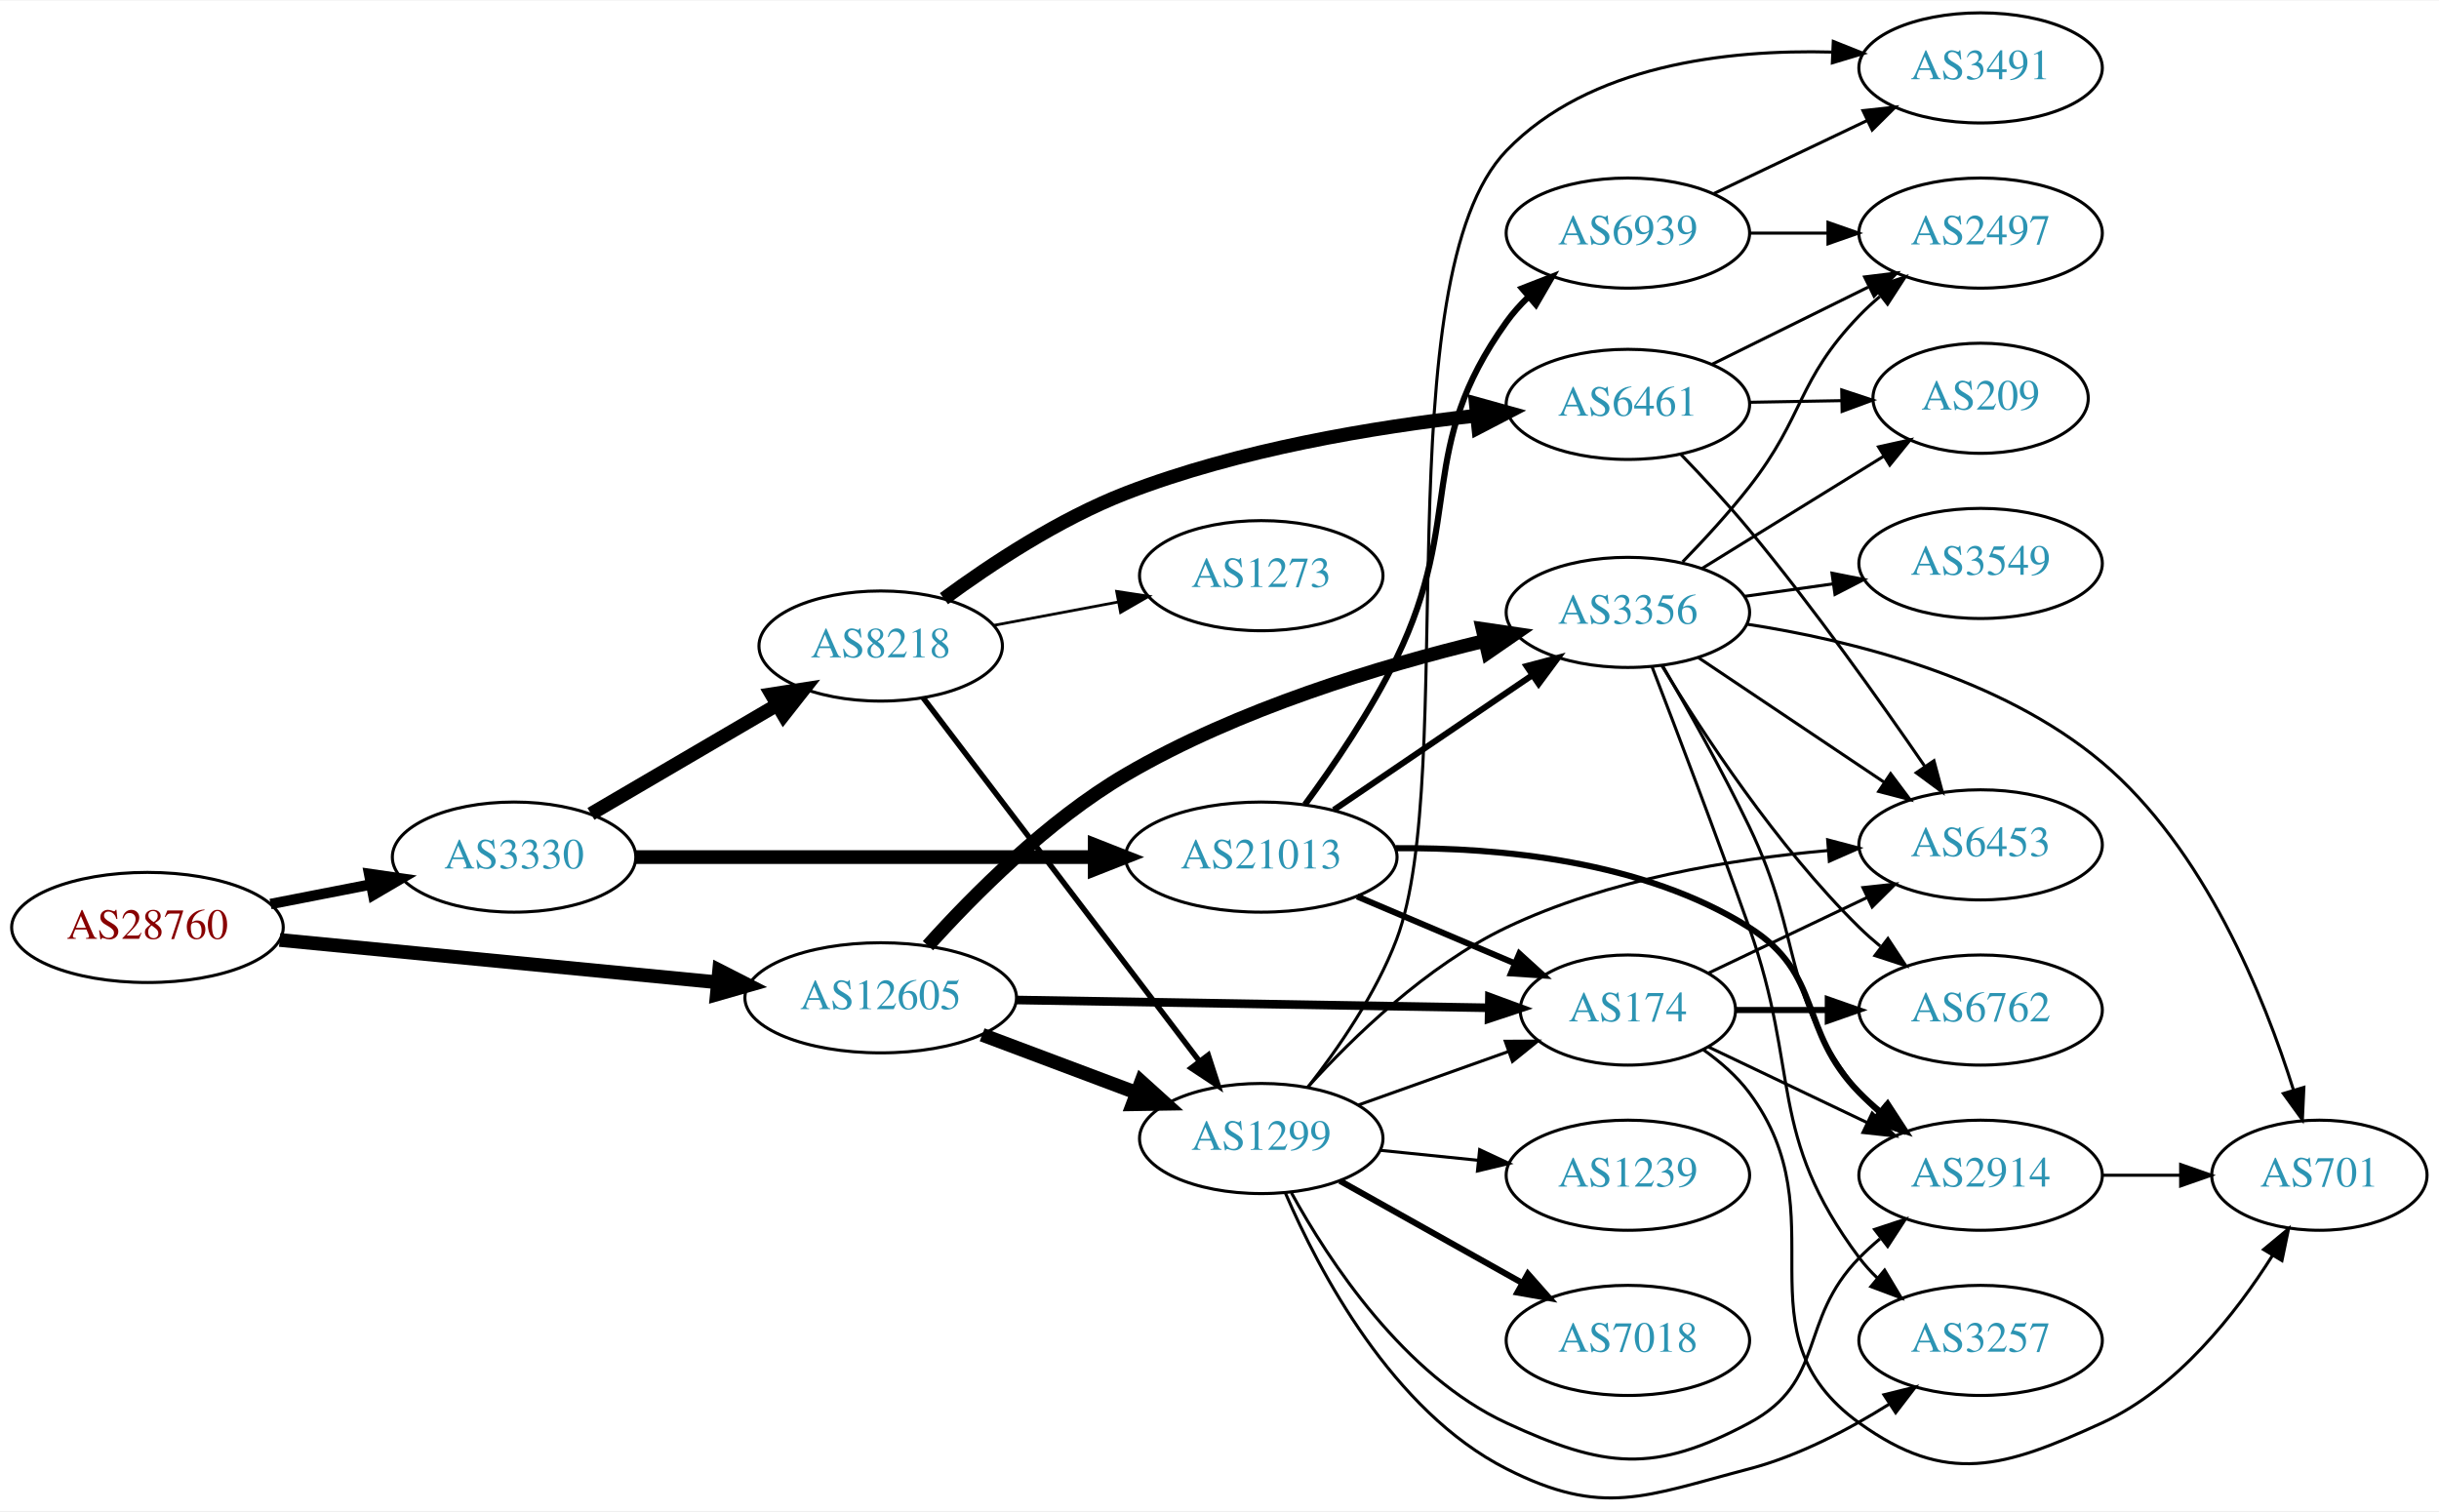
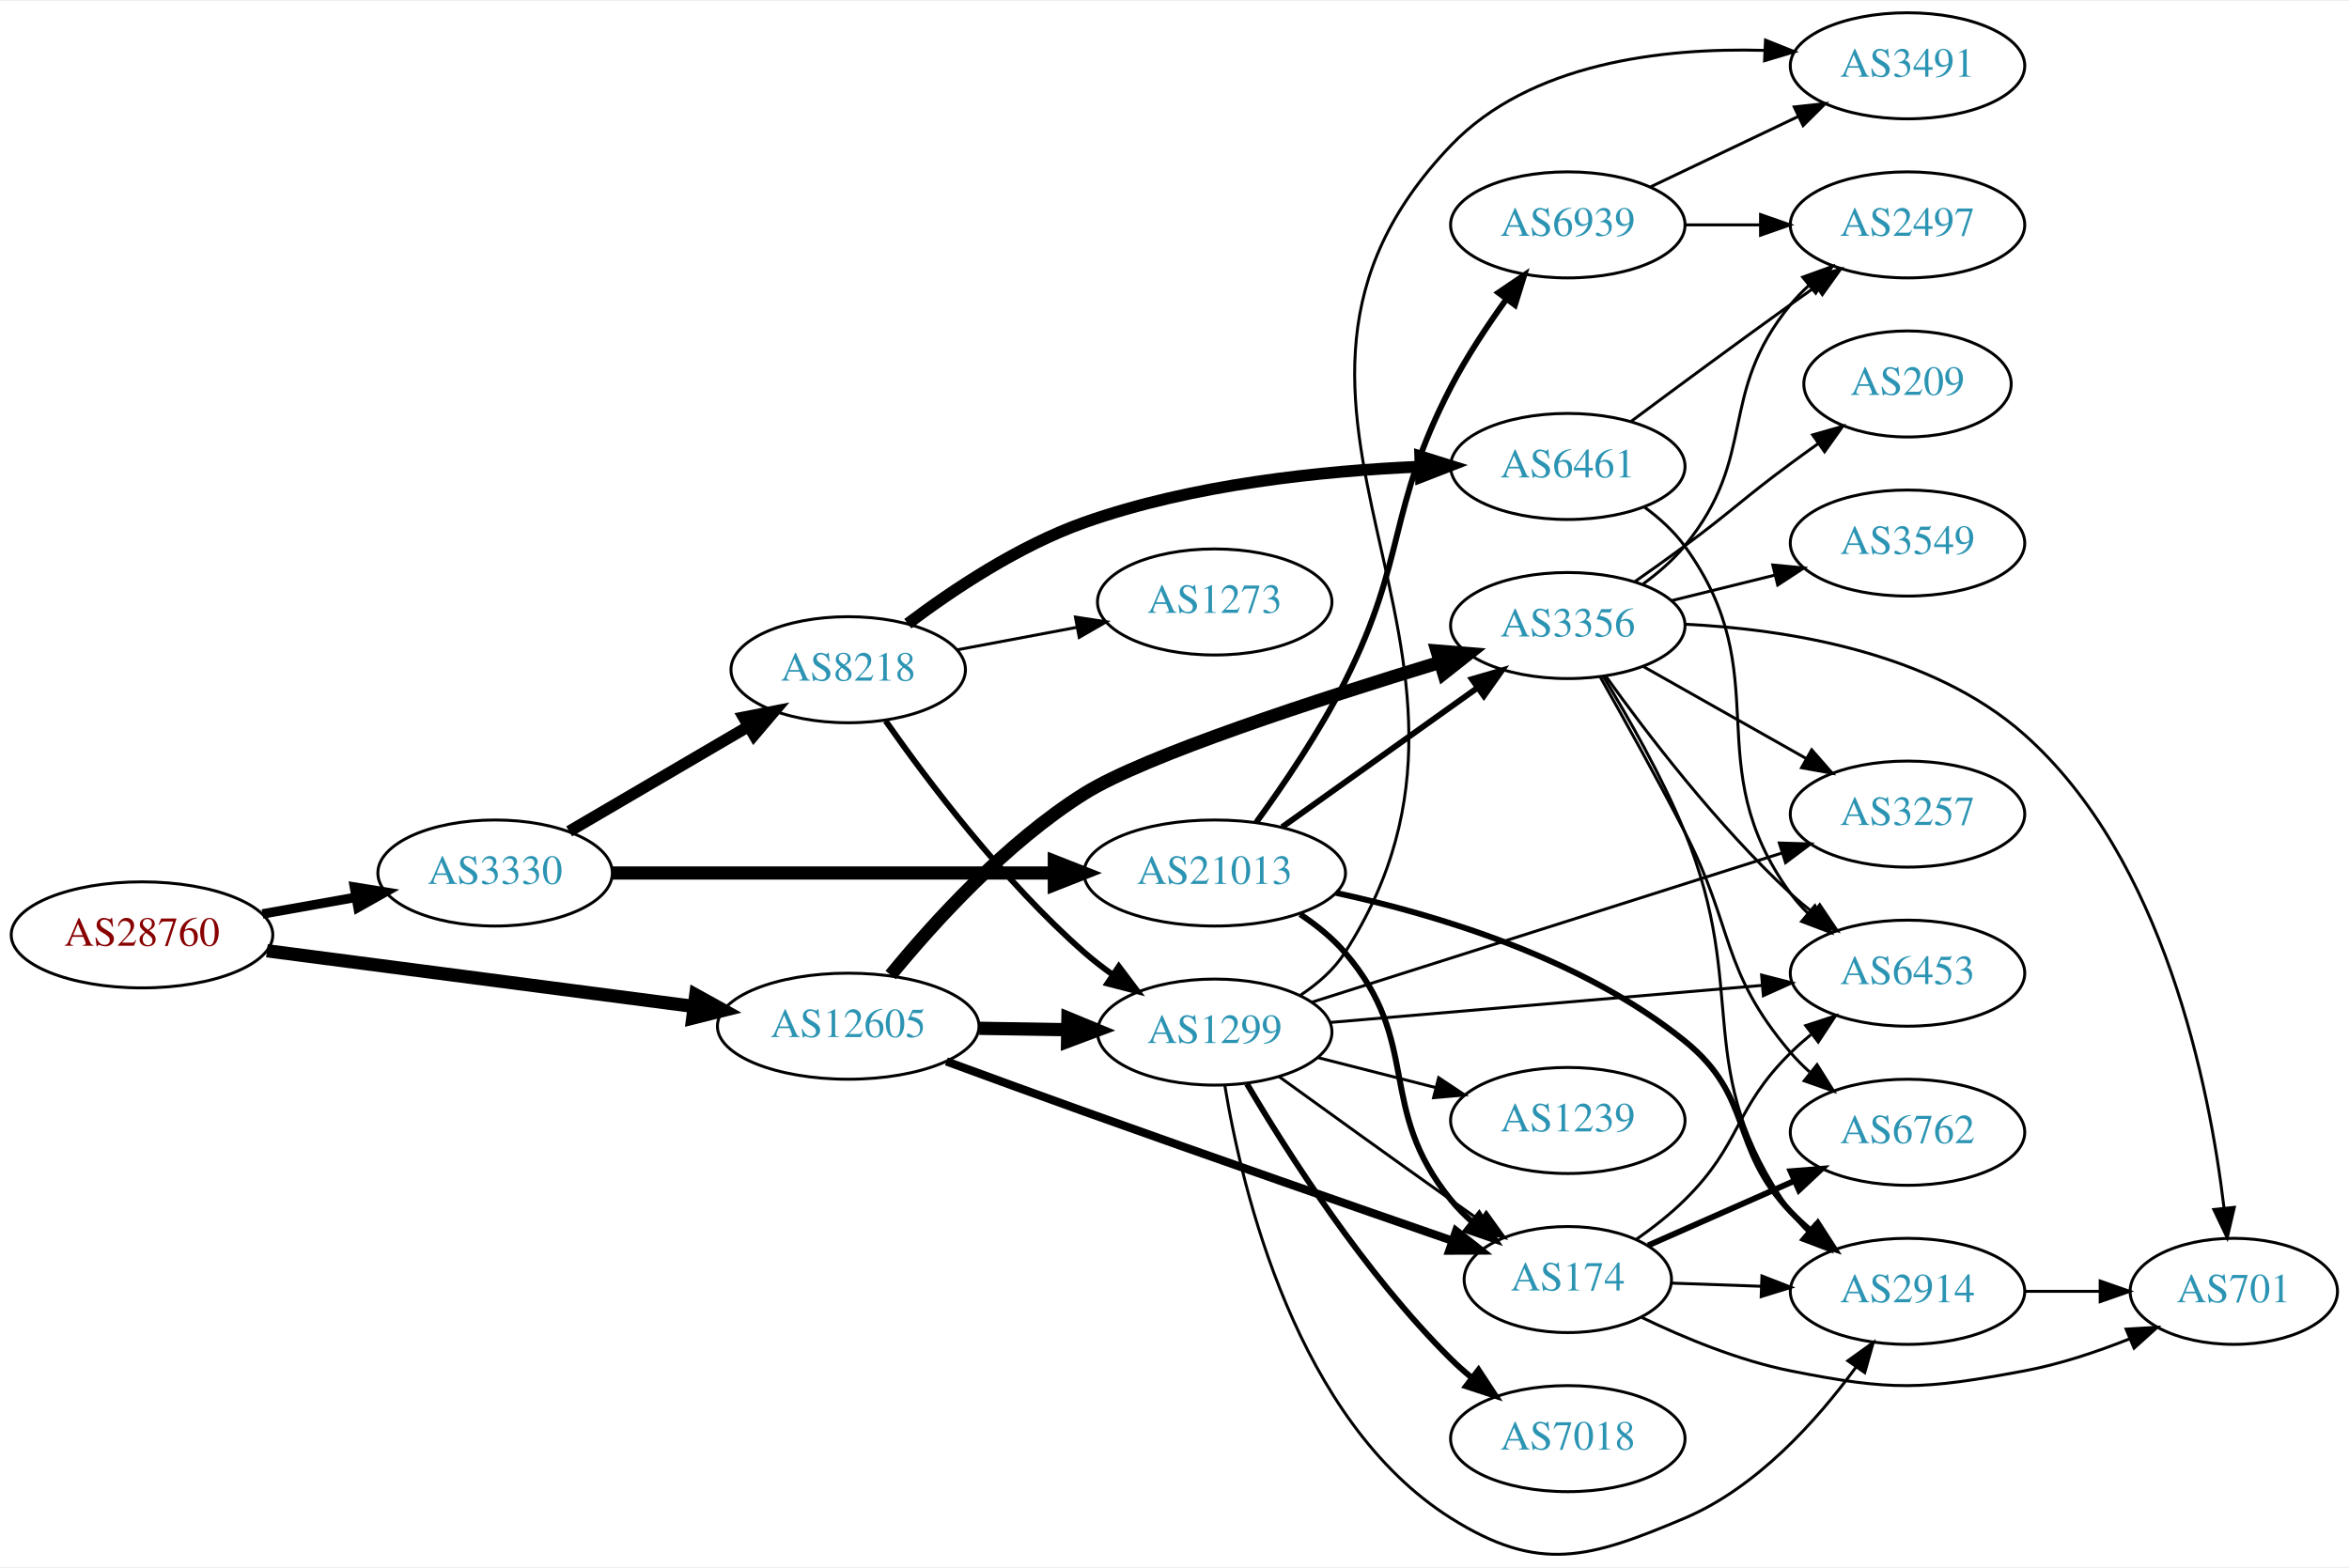
- <svg xmlns="http://www.w3.org/2000/svg" xmlns:xlink="http://www.w3.org/1999/xlink" width="797pt" height="494pt" viewBox="0.00 0.00 797.25 493.76">
-   <g id="graph0" class="graph" transform="scale(1 1) rotate(0) translate(4 489.761)">
-     <polygon fill="white" stroke="none" points="-4,4 -4,-489.761 793.249,-489.761 793.249,4 -4,4" />
+ <svg xmlns="http://www.w3.org/2000/svg" xmlns:xlink="http://www.w3.org/1999/xlink" width="797pt" height="532pt" viewBox="0.00 0.00 797.25 531.50">
+   <g id="graph0" class="graph" transform="scale(1 1) rotate(0) translate(4 527.505)">
+     <polygon fill="white" stroke="none" points="-4,4 -4,-527.505 793.249,-527.505 793.249,4 -4,4" />
    <g id="node1" class="node">
      <g id="a_node1">
        <a xlink:href="/asn/28760" xlink:title="AS28760 ~ Schaerdingerstr. 35 [AT]">
-           <ellipse fill="#ffffff" stroke="black" cx="44.196" cy="-186.761" rx="44.393" ry="18" />
-           <text text-anchor="middle" x="44.196" y="-183.061" font-family="Times,serif" font-size="14.00" fill="#880000">AS28760</text>
+           <ellipse fill="#ffffff" stroke="black" cx="44.196" cy="-210.505" rx="44.393" ry="18" />
+           <text text-anchor="middle" x="44.196" y="-206.805" font-family="Times,serif" font-size="14.00" fill="#880000">AS28760</text>
        </a>
      </g>
    </g>
    <g id="node2" class="node">
      <g id="a_node2">
        <a xlink:href="/asn/3330" xlink:title="AS3330 ~ Vienna, Austria [AT]">
-           <ellipse fill="#ffffff" stroke="black" cx="164.039" cy="-209.761" rx="39.794" ry="18" />
-           <text text-anchor="middle" x="164.039" y="-206.061" font-family="Times,serif" font-size="14.00" fill="#2c94b3">AS3330</text>
+           <ellipse fill="#ffffff" stroke="black" cx="164.039" cy="-231.505" rx="39.794" ry="18" />
+           <text text-anchor="middle" x="164.039" y="-227.805" font-family="Times,serif" font-size="14.00" fill="#2c94b3">AS3330</text>
        </a>
      </g>
    </g>
    <g id="edge1" class="edge">
-       <path fill="none" stroke="black" stroke-width="3.429" d="M84.436,-194.419C94.888,-196.459 106.274,-198.682 117.052,-200.785" />
-       <polygon fill="black" stroke="black" stroke-width="3.429" points="116.664,-204.275 127.149,-202.756 118.005,-197.405 116.664,-204.275" />
+       <path fill="none" stroke="black" stroke-width="3.214" d="M85.092,-217.614C95.314,-219.436 106.39,-221.41 116.898,-223.282" />
+       <polygon fill="black" stroke="black" stroke-width="3.214" points="116.292,-226.729 126.751,-225.038 117.52,-219.838 116.292,-226.729" />
    </g>
    <g id="node3" class="node">
      <g id="a_node3">
        <a xlink:href="/asn/12605" xlink:title="AS12605 ~ Linz, Austria [AT]">
-           <ellipse fill="#ffffff" stroke="black" cx="283.881" cy="-163.761" rx="44.393" ry="18" />
-           <text text-anchor="middle" x="283.881" y="-160.061" font-family="Times,serif" font-size="14.00" fill="#2c94b3">AS12605</text>
+           <ellipse fill="#ffffff" stroke="black" cx="283.881" cy="-179.505" rx="44.393" ry="18" />
+           <text text-anchor="middle" x="283.881" y="-175.805" font-family="Times,serif" font-size="14.00" fill="#2c94b3">AS12605</text>
        </a>
      </g>
    </g>
    <g id="edge2" class="edge">
-       <path fill="none" stroke="black" stroke-width="4.5" d="M87.415,-182.675C127.43,-178.803 187.646,-172.976 230.661,-168.814" />
-       <polygon fill="black" stroke="black" stroke-width="4.5" points="231.081,-172.729 240.655,-167.847 230.323,-164.891 231.081,-172.729" />
+       <path fill="none" stroke="black" stroke-width="4.5" d="M86.598,-205.105C126.862,-199.853 188.133,-191.862 231.493,-186.207" />
+       <polygon fill="black" stroke="black" stroke-width="4.5" points="232.149,-190.092 241.556,-184.894 231.131,-182.283 232.149,-190.092" />
    </g>
    <g id="node4" class="node">
      <g id="a_node4">
        <a xlink:href="/asn/8218" xlink:title="AS8218 ~ legacy Neotelecoms [FR]">
-           <ellipse fill="#ffffff" stroke="black" cx="283.881" cy="-278.761" rx="39.794" ry="18" />
-           <text text-anchor="middle" x="283.881" y="-275.061" font-family="Times,serif" font-size="14.00" fill="#2c94b3">AS8218</text>
+           <ellipse fill="#ffffff" stroke="black" cx="283.881" cy="-300.505" rx="39.794" ry="18" />
+           <text text-anchor="middle" x="283.881" y="-296.805" font-family="Times,serif" font-size="14.00" fill="#2c94b3">AS8218</text>
        </a>
      </g>
    </g>
    <g id="edge3" class="edge">
-       <path fill="none" stroke="black" stroke-width="4.5" d="M189.17,-223.89C206.726,-234.17 230.7,-248.207 250.005,-259.511" />
-       <polygon fill="black" stroke="black" stroke-width="4.5" points="248.163,-262.995 258.782,-264.65 252.142,-256.199 248.163,-262.995" />
+       <path fill="none" stroke="black" stroke-width="3.938" d="M189.17,-245.634C206.726,-255.914 230.7,-269.951 250.005,-281.255" />
+       <polygon fill="black" stroke="black" stroke-width="3.938" points="248.384,-284.361 258.782,-286.394 251.921,-278.321 248.384,-284.361" />
    </g>
    <g id="node5" class="node">
      <g id="a_node5">
        <a xlink:href="/asn/21013" xlink:title="AS21013 ~ Wels, AT [AT]">
-           <ellipse fill="#ffffff" stroke="black" cx="408.273" cy="-209.761" rx="44.393" ry="18" />
-           <text text-anchor="middle" x="408.273" y="-206.061" font-family="Times,serif" font-size="14.00" fill="#2c94b3">AS21013</text>
+           <ellipse fill="#ffffff" stroke="black" cx="408.273" cy="-231.505" rx="44.393" ry="18" />
+           <text text-anchor="middle" x="408.273" y="-227.805" font-family="Times,serif" font-size="14.00" fill="#2c94b3">AS21013</text>
        </a>
      </g>
    </g>
    <g id="edge4" class="edge">
-       <path fill="none" stroke="black" stroke-width="4.5" d="M203.689,-209.761C244.211,-209.761 308.187,-209.761 353.597,-209.761" />
-       <polygon fill="black" stroke="black" stroke-width="4.5" points="353.85,-213.698 363.85,-209.761 353.85,-205.823 353.85,-213.698" />
+       <path fill="none" stroke="black" stroke-width="4.5" d="M203.689,-231.505C244.211,-231.505 308.187,-231.505 353.597,-231.505" />
+       <polygon fill="black" stroke="black" stroke-width="4.5" points="353.85,-235.442 363.85,-231.505 353.85,-227.567 353.85,-235.442" />
    </g>
    <g id="node7" class="node">
      <g id="a_node7">
        <a xlink:href="/asn/1299" xlink:title="AS1299 ~ Telia Carrier [EU]">
-           <ellipse fill="#ffffff" stroke="black" cx="408.273" cy="-117.761" rx="39.794" ry="18" />
-           <text text-anchor="middle" x="408.273" y="-114.061" font-family="Times,serif" font-size="14.00" fill="#2c94b3">AS1299</text>
-         </a>
-       </g>
-     </g>
-     <g id="edge9" class="edge">
-       <path fill="none" stroke="black" stroke-width="4.5" d="M317.038,-151.675C332.405,-145.899 350.952,-138.928 367.225,-132.813" />
-       <polygon fill="black" stroke="black" stroke-width="4.5" points="369.039,-136.337 377.014,-129.133 366.268,-128.966 369.039,-136.337" />
+           <ellipse fill="#ffffff" stroke="black" cx="408.273" cy="-177.505" rx="39.794" ry="18" />
+           <text text-anchor="middle" x="408.273" y="-173.805" font-family="Times,serif" font-size="14.00" fill="#2c94b3">AS1299</text>
+         </a>
+       </g>
+     </g>
+     <g id="edge8" class="edge">
+       <path fill="none" stroke="black" stroke-width="4.5" d="M328.377,-178.794C338.066,-178.636 348.403,-178.467 358.295,-178.305" />
+       <polygon fill="black" stroke="black" stroke-width="4.5" points="358.464,-182.24 368.398,-178.14 358.335,-174.366 358.464,-182.24" />
    </g>
    <g id="node9" class="node">
      <g id="a_node9">
-         <a xlink:href="/asn/174" xlink:title="AS174 ~ Cogent Communications [US]">
-           <ellipse fill="#ffffff" stroke="black" cx="528.116" cy="-159.761" rx="35.194" ry="18" />
-           <text text-anchor="middle" x="528.116" y="-156.061" font-family="Times,serif" font-size="14.00" fill="#2c94b3">AS174</text>
-         </a>
-       </g>
-     </g>
-     <g id="edge8" class="edge">
-       <path fill="none" stroke="black" stroke-width="2.812" d="M328.188,-163.046C371.779,-162.326 438.688,-161.221 482.677,-160.494" />
-       <polygon fill="black" stroke="black" stroke-width="2.812" points="482.85,-163.992 492.791,-160.327 482.735,-156.993 482.85,-163.992" />
+         <a xlink:href="/asn/3356" xlink:title="AS3356 ~ Level 3 Parent, LLC [US]">
+           <ellipse fill="#ffffff" stroke="black" cx="528.116" cy="-315.505" rx="39.794" ry="18" />
+           <text text-anchor="middle" x="528.116" y="-311.805" font-family="Times,serif" font-size="14.00" fill="#2c94b3">AS3356</text>
+         </a>
+       </g>
+     </g>
+     <g id="edge9" class="edge">
+       <path fill="none" stroke="black" stroke-width="4.5" d="M298.293,-196.874C312.791,-214.592 337.426,-241.786 364.077,-258.505 384.493,-271.311 443.552,-290.509 484.676,-303.022" />
+       <polygon fill="black" stroke="black" stroke-width="4.5" points="483.74,-306.852 494.451,-305.973 486.016,-299.313 483.74,-306.852" />
    </g>
    <g id="node10" class="node">
      <g id="a_node10">
-         <a xlink:href="/asn/3356" xlink:title="AS3356 ~ Level 3 Parent, LLC [US]">
-           <ellipse fill="#ffffff" stroke="black" cx="528.116" cy="-289.761" rx="39.794" ry="18" />
-           <text text-anchor="middle" x="528.116" y="-286.061" font-family="Times,serif" font-size="14.00" fill="#2c94b3">AS3356</text>
+         <a xlink:href="/asn/174" xlink:title="AS174 ~ Cogent Communications [US]">
+           <ellipse fill="#ffffff" stroke="black" cx="528.116" cy="-93.505" rx="35.194" ry="18" />
+           <text text-anchor="middle" x="528.116" y="-89.805" font-family="Times,serif" font-size="14.00" fill="#2c94b3">AS174</text>
        </a>
      </g>
    </g>
    <g id="edge10" class="edge">
-       <path fill="none" stroke="black" stroke-width="4.5" d="M299.323,-180.792C314.081,-197.22 338.417,-221.743 364.077,-236.761 400.742,-258.219 447.205,-272.225 481.142,-280.418" />
-       <polygon fill="black" stroke="black" stroke-width="4.5" points="480.615,-284.338 491.248,-282.776 482.404,-276.669 480.615,-284.338" />
+       <path fill="none" stroke="black" stroke-width="2.812" d="M317.209,-167.545C331.548,-162.272 348.637,-156.03 364.077,-150.505 406.677,-135.26 455.7,-118.183 488.775,-106.731" />
+       <polygon fill="black" stroke="black" stroke-width="2.812" points="490.197,-109.943 498.503,-103.366 487.908,-103.327 490.197,-109.943" />
    </g>
    <g id="node6" class="node">
      <g id="a_node6">
        <a xlink:href="/asn/6461" xlink:title="AS6461 ~ Zayo Bandwidth [US]">
-           <ellipse fill="#ffffff" stroke="black" cx="528.116" cy="-357.761" rx="39.794" ry="18" />
-           <text text-anchor="middle" x="528.116" y="-354.061" font-family="Times,serif" font-size="14.00" fill="#2c94b3">AS6461</text>
+           <ellipse fill="#ffffff" stroke="black" cx="528.116" cy="-369.505" rx="39.794" ry="18" />
+           <text text-anchor="middle" x="528.116" y="-365.805" font-family="Times,serif" font-size="14.00" fill="#2c94b3">AS6461</text>
        </a>
      </g>
    </g>
    <g id="edge5" class="edge">
-       <path fill="none" stroke="black" stroke-width="4.5" d="M304.556,-294.241C319.915,-305.539 342.244,-320.302 364.077,-328.761 400.967,-343.052 445.307,-350.358 478.428,-354.06" />
-       <polygon fill="black" stroke="black" stroke-width="4.5" points="478.408,-358.017 488.763,-355.139 479.226,-350.184 478.408,-358.017" />
+       <path fill="none" stroke="black" stroke-width="4" d="M304.098,-316.124C319.391,-327.653 341.846,-342.651 364.077,-350.505 400.809,-363.481 444.803,-368.016 477.829,-369.426" />
+       <polygon fill="black" stroke="black" stroke-width="4" points="478.029,-372.935 488.143,-369.78 478.269,-365.939 478.029,-372.935" />
    </g>
    <g id="edge6" class="edge">
-       <path fill="none" stroke="black" stroke-width="1.8" d="M297.748,-261.835C319.27,-233.524 362.687,-176.411 387.912,-143.229" />
-       <polygon fill="black" stroke="black" stroke-width="1.8" points="390.945,-145.023 394.211,-134.944 385.372,-140.787 390.945,-145.023" />
+       <path fill="none" stroke="black" stroke-width="2" d="M296.591,-283.119C310.902,-262.704 336.622,-228.577 364.077,-204.505 367.059,-201.89 370.322,-199.363 373.676,-196.973" />
+       <polygon fill="black" stroke="black" stroke-width="2" points="375.726,-199.813 382.091,-191.343 371.833,-193.995 375.726,-199.813" />
    </g>
    <g id="node8" class="node">
      <g id="a_node8">
        <a xlink:href="/asn/1273" xlink:title="AS1273 ~ Vodafone Group PLC [EU]">
-           <ellipse fill="#ffffff" stroke="black" cx="408.273" cy="-301.761" rx="39.794" ry="18" />
-           <text text-anchor="middle" x="408.273" y="-298.061" font-family="Times,serif" font-size="14.00" fill="#2c94b3">AS1273</text>
+           <ellipse fill="#ffffff" stroke="black" cx="408.273" cy="-323.505" rx="39.794" ry="18" />
+           <text text-anchor="middle" x="408.273" y="-319.805" font-family="Times,serif" font-size="14.00" fill="#2c94b3">AS1273</text>
        </a>
      </g>
    </g>
    <g id="edge7" class="edge">
-       <path fill="none" stroke="black" stroke-width="0.9" d="M320.941,-285.537C333.64,-287.923 348.087,-290.638 361.481,-293.155" />
-       <polygon fill="black" stroke="black" stroke-width="0.9" points="360.997,-296.626 371.471,-295.033 362.29,-289.746 360.997,-296.626" />
+       <path fill="none" stroke="black" d="M320.941,-307.281C333.64,-309.667 348.087,-312.382 361.481,-314.899" />
+       <polygon fill="black" stroke="black" points="360.997,-318.37 371.471,-316.777 362.29,-311.49 360.997,-318.37" />
+     </g>
+     <g id="edge33" class="edge">
+       <path fill="none" stroke="black" stroke-width="2" d="M431.162,-247.108C449.8,-260.392 476.749,-279.603 497.346,-294.284" />
+       <polygon fill="black" stroke="black" stroke-width="2" points="495.567,-297.314 505.741,-300.269 499.63,-291.614 495.567,-297.314" />
+     </g>
+     <g id="edge30" class="edge">
+       <path fill="none" stroke="black" stroke-width="2" d="M437.271,-217.503C442.805,-213.826 448.211,-209.474 452.469,-204.505 478.9,-173.663 462.837,-152.013 488.469,-120.505 490.587,-117.902 493.018,-115.44 495.607,-113.141" />
+       <polygon fill="black" stroke="black" stroke-width="2" points="498.016,-115.698 503.695,-106.753 493.678,-110.204 498.016,-115.698" />
+     </g>
+     <g id="node11" class="node">
+       <g id="a_node11">
+         <a xlink:href="/asn/2914" xlink:title="AS2914 ~ NTT America, Inc. [US]">
+           <ellipse fill="#ffffff" stroke="black" cx="643.409" cy="-89.505" rx="39.794" ry="18" />
+           <text text-anchor="middle" x="643.409" y="-85.805" font-family="Times,serif" font-size="14.00" fill="#2c94b3">AS2914</text>
+         </a>
+       </g>
    </g>
    <g id="edge31" class="edge">
-       <path fill="none" stroke="black" stroke-width="2" d="M439.621,-196.884C455.355,-190.209 474.675,-182.011 491.155,-175.019" />
-       <polygon fill="black" stroke="black" stroke-width="2" points="492.643,-178.189 500.481,-171.062 489.909,-171.746 492.643,-178.189" />
-     </g>
-     <g id="edge32" class="edge">
-       <path fill="none" stroke="black" stroke-width="2" d="M431.995,-225.185C450.405,-237.684 476.514,-255.408 496.722,-269.127" />
-       <polygon fill="black" stroke="black" stroke-width="2" points="495.022,-272.203 505.261,-274.924 498.953,-266.412 495.022,-272.203" />
-     </g>
-     <g id="node14" class="node">
-       <g id="a_node14">
-         <a xlink:href="/asn/2914" xlink:title="AS2914 ~ NTT America, Inc. [US]">
-           <ellipse fill="#ffffff" stroke="black" cx="643.409" cy="-105.761" rx="39.794" ry="18" />
-           <text text-anchor="middle" x="643.409" y="-102.061" font-family="Times,serif" font-size="14.00" fill="#2c94b3">AS2914</text>
-         </a>
-       </g>
-     </g>
-     <g id="edge30" class="edge">
-       <path fill="none" stroke="black" stroke-width="2" d="M452.211,-212.675C486.08,-212.934 533.209,-208.59 567.762,-186.761 592.148,-171.355 583.59,-153.378 603.762,-132.761 605.855,-130.622 608.139,-128.543 610.515,-126.551" />
-       <polygon fill="black" stroke="black" stroke-width="2" points="613.034,-129.029 618.815,-120.15 608.759,-123.486 613.034,-129.029" />
+       <path fill="none" stroke="black" stroke-width="2" d="M449.384,-224.768C483.815,-217.314 533.21,-202.461 567.762,-174.505 591.348,-155.421 582.9,-138.533 603.762,-116.505 605.82,-114.332 608.079,-112.229 610.438,-110.22" />
+       <polygon fill="black" stroke="black" stroke-width="2" points="612.962,-112.692 618.706,-103.79 608.664,-107.166 612.962,-112.692" />
    </g>
    <g id="node22" class="node">
      <g id="a_node22">
        <a xlink:href="/asn/6939" xlink:title="AS6939 ~ Hurricane Electric LLC [US]">
-           <ellipse fill="#ffffff" stroke="black" cx="528.116" cy="-413.761" rx="39.794" ry="18" />
-           <text text-anchor="middle" x="528.116" y="-410.061" font-family="Times,serif" font-size="14.00" fill="#2c94b3">AS6939</text>
-         </a>
-       </g>
-     </g>
-     <g id="edge33" class="edge">
-       <path fill="none" stroke="black" stroke-width="2" d="M422.547,-226.919C431.878,-239.597 444.135,-257.57 452.469,-274.761 474.91,-321.048 458.511,-342.944 488.469,-384.761 490.472,-387.556 492.825,-390.201 495.364,-392.67" />
-       <polygon fill="black" stroke="black" stroke-width="2" points="493.504,-395.685 503.377,-399.53 498.057,-390.368 493.504,-395.685" />
-     </g>
-     <g id="node11" class="node">
-       <g id="a_node11">
+           <ellipse fill="#ffffff" stroke="black" cx="528.116" cy="-451.505" rx="39.794" ry="18" />
+           <text text-anchor="middle" x="528.116" y="-447.805" font-family="Times,serif" font-size="14.00" fill="#2c94b3">AS6939</text>
+         </a>
+       </g>
+     </g>
+     <g id="edge32" class="edge">
+       <path fill="none" stroke="black" stroke-width="2" d="M422.395,-248.738C431.653,-261.453 443.885,-279.438 452.469,-296.505 473.696,-338.704 466.697,-354.585 488.469,-396.505 493.769,-406.708 500.712,-417.203 507.25,-426.254" />
+       <polygon fill="black" stroke="black" stroke-width="2" points="504.554,-428.494 513.327,-434.434 510.173,-424.319 504.554,-428.494" />
+     </g>
+     <g id="node16" class="node">
+       <g id="a_node16">
        <a xlink:href="/asn/6453" xlink:title="AS6453 ~ TATA COMMUNICATIONS (AMERICA) INC [US]">
-           <ellipse fill="#ffffff" stroke="black" cx="643.409" cy="-213.761" rx="39.794" ry="18" />
-           <text text-anchor="middle" x="643.409" y="-210.061" font-family="Times,serif" font-size="14.00" fill="#2c94b3">AS6453</text>
+           <ellipse fill="#ffffff" stroke="black" cx="643.409" cy="-197.505" rx="39.794" ry="18" />
+           <text text-anchor="middle" x="643.409" y="-193.805" font-family="Times,serif" font-size="14.00" fill="#2c94b3">AS6453</text>
        </a>
      </g>
    </g>
    <g id="edge38" class="edge">
-       <path fill="none" stroke="black" d="M545.412,-341.447C552.506,-334.102 560.776,-325.2 567.762,-316.761 588.711,-291.456 610.517,-260.783 625.112,-239.524" />
-       <polygon fill="black" stroke="black" points="628.16,-241.266 630.902,-231.032 622.377,-237.322 628.16,-241.266" />
+       <path fill="none" stroke="black" d="M554.142,-355.693C559.213,-351.96 564.105,-347.536 567.762,-342.505 600.001,-298.153 571.523,-268.856 603.762,-224.505 605.477,-222.146 607.462,-219.921 609.611,-217.838" />
+       <polygon fill="black" stroke="black" points="611.973,-220.425 617.383,-211.316 607.473,-215.063 611.973,-220.425" />
+     </g>
+     <g id="node17" class="node">
+       <g id="a_node17">
+         <a xlink:href="/asn/2497" xlink:title="AS2497 ~ Internet Initiative Japan Inc. [JP]">
+           <ellipse fill="#ffffff" stroke="black" cx="643.409" cy="-451.505" rx="39.794" ry="18" />
+           <text text-anchor="middle" x="643.409" y="-447.805" font-family="Times,serif" font-size="14.00" fill="#2c94b3">AS2497</text>
+         </a>
+       </g>
+     </g>
+     <g id="edge37" class="edge">
+       <path fill="none" stroke="black" d="M549.609,-384.819C564.55,-395.931 585.321,-411.272 603.762,-424.505 606.574,-426.522 609.511,-428.61 612.456,-430.689" />
+       <polygon fill="black" stroke="black" points="610.48,-433.579 620.675,-436.463 614.504,-427.851 610.48,-433.579" />
+     </g>
+     <g id="edge15" class="edge">
+       <path fill="none" stroke="black" d="M430.059,-162.423C446,-150.887 468.571,-134.615 488.469,-120.505 491.682,-118.226 495.053,-115.85 498.409,-113.494" />
+       <polygon fill="black" stroke="black" points="500.437,-116.347 506.621,-107.744 496.421,-110.613 500.437,-116.347" />
+     </g>
+     <g id="edge11" class="edge">
+       <path fill="none" stroke="black" d="M411.688,-159.485C417.527,-123.966 436.027,-45.504 488.469,-12.505 518.297,6.264 535.309,1.234 567.762,-12.505 592.222,-22.859 612.601,-45.584 625.852,-63.678" />
+       <polygon fill="black" stroke="black" points="623.162,-65.938 631.771,-72.113 628.892,-61.917 623.162,-65.938" />
+     </g>
+     <g id="node12" class="node">
+       <g id="a_node12">
+         <a xlink:href="/asn/1239" xlink:title="AS1239 ~ Sprint [US]">
+           <ellipse fill="#ffffff" stroke="black" cx="528.116" cy="-147.505" rx="39.794" ry="18" />
+           <text text-anchor="middle" x="528.116" y="-143.805" font-family="Times,serif" font-size="14.00" fill="#2c94b3">AS1239</text>
+         </a>
+       </g>
+     </g>
+     <g id="edge12" class="edge">
+       <path fill="none" stroke="black" d="M443.358,-168.827C455.817,-165.656 470.089,-162.022 483.279,-158.664" />
+       <polygon fill="black" stroke="black" points="484.28,-162.021 493.108,-156.162 482.553,-155.238 484.28,-162.021" />
+     </g>
+     <g id="node13" class="node">
+       <g id="a_node13">
+         <a xlink:href="/asn/3491" xlink:title="AS3491 ~ PCCW Global, Inc. [US]">
+           <ellipse fill="#ffffff" stroke="black" cx="643.409" cy="-505.505" rx="39.794" ry="18" />
+           <text text-anchor="middle" x="643.409" y="-501.805" font-family="Times,serif" font-size="14.00" fill="#2c94b3">AS3491</text>
+         </a>
+       </g>
+     </g>
+     <g id="edge13" class="edge">
+       <path fill="none" stroke="black" d="M437.472,-190.097C443.272,-193.929 448.739,-198.702 452.469,-204.505 518.894,-307.818 403.506,-389.808 488.469,-478.505 515.345,-506.561 560.315,-511.679 594.731,-510.741" />
+       <polygon fill="black" stroke="black" points="595.21,-514.223 605.041,-510.275 594.893,-507.23 595.21,-514.223" />
+     </g>
+     <g id="node14" class="node">
+       <g id="a_node14">
+         <a xlink:href="/asn/3257" xlink:title="AS3257 ~ GTT [DE]">
+           <ellipse fill="#ffffff" stroke="black" cx="643.409" cy="-251.505" rx="39.794" ry="18" />
+           <text text-anchor="middle" x="643.409" y="-247.805" font-family="Times,serif" font-size="14.00" fill="#2c94b3">AS3257</text>
+         </a>
+       </g>
+     </g>
+     <g id="edge14" class="edge">
+       <path fill="none" stroke="black" d="M441.201,-187.639C482.678,-200.804 555.174,-223.815 600.887,-238.325" />
+       <polygon fill="black" stroke="black" points="599.903,-241.685 610.494,-241.374 602.021,-235.013 599.903,-241.685" />
+     </g>
+     <g id="node15" class="node">
+       <g id="a_node15">
+         <a xlink:href="/asn/7018" xlink:title="AS7018 ~ AT&amp;T Services, Inc. [US]">
+           <ellipse fill="#ffffff" stroke="black" cx="528.116" cy="-39.505" rx="39.794" ry="18" />
+           <text text-anchor="middle" x="528.116" y="-35.805" font-family="Times,serif" font-size="14.00" fill="#2c94b3">AS7018</text>
+         </a>
+       </g>
+     </g>
+     <g id="edge16" class="edge">
+       <path fill="none" stroke="black" stroke-width="2" d="M419.2,-159.954C432.832,-136.82 459.031,-95.653 488.469,-66.505 490.596,-64.399 492.903,-62.344 495.297,-60.369" />
+       <polygon fill="black" stroke="black" stroke-width="2" points="497.809,-62.853 503.626,-53.998 493.557,-57.293 497.809,-62.853" />
+     </g>
+     <g id="edge17" class="edge">
+       <path fill="none" stroke="black" d="M447.51,-180.785C487.573,-184.222 550.612,-189.63 594.093,-193.36" />
+       <polygon fill="black" stroke="black" points="593.889,-196.855 604.151,-194.223 594.487,-189.881 593.889,-196.855" />
+     </g>
+     <g id="edge20" class="edge">
+       <path fill="none" stroke="black" d="M540.14,-298.229C548.598,-284.393 560.089,-264.263 567.762,-245.505 590.299,-190.412 569.343,-165.069 603.762,-116.505 605.448,-114.126 607.414,-111.886 609.548,-109.793" />
+       <polygon fill="black" stroke="black" points="611.911,-112.378 617.293,-103.252 607.395,-107.03 611.911,-112.378" />
+     </g>
+     <g id="edge22" class="edge">
+       <path fill="none" stroke="black" d="M553.699,-301.618C569.881,-292.476 591.269,-280.394 608.989,-270.384" />
+       <polygon fill="black" stroke="black" points="610.889,-273.331 617.874,-265.365 607.446,-267.236 610.889,-273.331" />
+     </g>
+     <g id="edge23" class="edge">
+       <path fill="none" stroke="black" d="M541.077,-298.215C554.873,-278.969 578.87,-247.547 603.762,-224.505 606.165,-222.281 608.76,-220.093 611.429,-217.983" />
+       <polygon fill="black" stroke="black" points="613.615,-220.719 619.539,-211.935 609.431,-215.108 613.615,-220.719" />
+     </g>
+     <g id="edge18" class="edge">
+       <path fill="none" stroke="black" d="M553.713,-329.648C558.806,-333.364 563.816,-337.697 567.762,-342.505 593.016,-373.269 578.509,-393.74 603.762,-424.505 605.612,-426.758 607.696,-428.908 609.912,-430.938" />
+       <polygon fill="black" stroke="black" points="607.845,-433.768 617.812,-437.362 612.261,-428.337 607.845,-433.768" />
+     </g>
+     <g id="node18" class="node">
+       <g id="a_node18">
+         <a xlink:href="/asn/3549" xlink:title="AS3549 ~ Level 3 Parent, LLC [US]">
+           <ellipse fill="#ffffff" stroke="black" cx="643.409" cy="-343.505" rx="39.794" ry="18" />
+           <text text-anchor="middle" x="643.409" y="-339.805" font-family="Times,serif" font-size="14.00" fill="#2c94b3">AS3549</text>
+         </a>
+       </g>
+     </g>
+     <g id="edge19" class="edge">
+       <path fill="none" stroke="black" d="M563.415,-323.982C574.396,-326.695 586.711,-329.739 598.291,-332.601" />
+       <polygon fill="black" stroke="black" points="597.679,-336.055 608.226,-335.057 599.358,-329.259 597.679,-336.055" />
+     </g>
+     <g id="node19" class="node">
+       <g id="a_node19">
+         <a xlink:href="/asn/6762" xlink:title="AS6762 ~ TELECOM ITALIA SPARKLE S.p.A. [IT]">
+           <ellipse fill="#ffffff" stroke="black" cx="643.409" cy="-143.505" rx="39.794" ry="18" />
+           <text text-anchor="middle" x="643.409" y="-139.805" font-family="Times,serif" font-size="14.00" fill="#2c94b3">AS6762</text>
+         </a>
+       </g>
+     </g>
+     <g id="edge21" class="edge">
+       <path fill="none" stroke="black" d="M539.083,-298.105C547.057,-284.031 558.412,-263.643 567.762,-245.505 584.705,-212.64 579.823,-198.683 603.762,-170.505 605.7,-168.224 607.872,-166.044 610.173,-163.983" />
+       <polygon fill="black" stroke="black" points="612.711,-166.435 618.334,-157.456 608.339,-160.968 612.711,-166.435" />
    </g>
    <g id="node20" class="node">
      <g id="a_node20">
-         <a xlink:href="/asn/2497" xlink:title="AS2497 ~ Internet Initiative Japan Inc. [JP]">
-           <ellipse fill="#ffffff" stroke="black" cx="643.409" cy="-413.761" rx="39.794" ry="18" />
-           <text text-anchor="middle" x="643.409" y="-410.061" font-family="Times,serif" font-size="14.00" fill="#2c94b3">AS2497</text>
-         </a>
-       </g>
-     </g>
-     <g id="edge39" class="edge">
-       <path fill="none" stroke="black" d="M555.678,-370.89C570.877,-378.403 590.146,-387.928 606.66,-396.09" />
-       <polygon fill="black" stroke="black" points="605.498,-399.42 616.013,-400.713 608.599,-393.145 605.498,-399.42" />
+         <a xlink:href="/asn/701" xlink:title="AS701 ~ UUNET [US]">
+           <ellipse fill="#ffffff" stroke="black" cx="754.152" cy="-89.505" rx="35.194" ry="18" />
+           <text text-anchor="middle" x="754.152" y="-85.805" font-family="Times,serif" font-size="14.00" fill="#2c94b3">AS701</text>
+         </a>
+       </g>
+     </g>
+     <g id="edge24" class="edge">
+       <path fill="none" stroke="black" d="M567.877,-315.944C602.117,-314.282 651.393,-306.599 683.055,-278.505 730.495,-236.411 745.897,-159.2 750.847,-117.686" />
+       <polygon fill="black" stroke="black" points="754.331,-118.019 751.916,-107.703 747.371,-117.273 754.331,-118.019" />
    </g>
    <g id="node21" class="node">
      <g id="a_node21">
        <a xlink:href="/asn/209" xlink:title="AS209 ~ CenturyLink Communications, LLC [US]">
-           <ellipse fill="#ffffff" stroke="black" cx="643.409" cy="-359.761" rx="35.194" ry="18" />
-           <text text-anchor="middle" x="643.409" y="-356.061" font-family="Times,serif" font-size="14.00" fill="#2c94b3">AS209</text>
-         </a>
-       </g>
-     </g>
-     <g id="edge37" class="edge">
-       <path fill="none" stroke="black" d="M567.788,-358.443C577.493,-358.615 587.984,-358.8 597.947,-358.976" />
-       <polygon fill="black" stroke="black" points="598.023,-362.478 608.083,-359.155 598.147,-355.479 598.023,-362.478" />
-     </g>
-     <g id="edge21" class="edge">
-       <path fill="none" stroke="black" d="M439.927,-128.686C454.95,-134.04 473.185,-140.539 489.087,-146.207" />
-       <polygon fill="black" stroke="black" points="488.043,-149.55 498.638,-149.611 490.393,-142.957 488.043,-149.55" />
-     </g>
-     <g id="edge20" class="edge">
-       <path fill="none" stroke="black" d="M423.496,-134.595C438.088,-150.682 462.3,-174.275 488.469,-186.761 521.362,-202.454 562.116,-209.112 593.427,-211.896" />
-       <polygon fill="black" stroke="black" points="593.415,-215.406 603.658,-212.699 593.963,-208.427 593.415,-215.406" />
-     </g>
-     <g id="edge15" class="edge">
-       <path fill="none" stroke="black" d="M418.133,-100.011C430.422,-77.637 454.97,-40.234 488.469,-24.761 520.463,-9.983 536.691,-8.132 567.762,-24.761 593.194,-38.371 583.59,-58.143 603.762,-78.761 605.855,-80.9 608.139,-82.978 610.515,-84.971" />
-       <polygon fill="black" stroke="black" points="608.759,-88.036 618.815,-91.371 613.034,-82.493 608.759,-88.036" />
-     </g>
-     <g id="node15" class="node">
-       <g id="a_node15">
-         <a xlink:href="/asn/3491" xlink:title="AS3491 ~ PCCW Global, Inc. [US]">
-           <ellipse fill="#ffffff" stroke="black" cx="643.409" cy="-467.761" rx="39.794" ry="18" />
-           <text text-anchor="middle" x="643.409" y="-464.061" font-family="Times,serif" font-size="14.00" fill="#2c94b3">AS3491</text>
-         </a>
-       </g>
-     </g>
-     <g id="edge16" class="edge">
-       <path fill="none" stroke="black" d="M423.49,-134.513C433.277,-146.994 445.693,-164.898 452.469,-182.761 473.002,-236.886 448.258,-399.117 488.469,-440.761 515.457,-468.709 560.414,-473.84 594.796,-472.935" />
-       <polygon fill="black" stroke="black" points="595.26,-476.418 605.095,-472.478 594.95,-469.424 595.26,-476.418" />
-     </g>
-     <g id="node16" class="node">
-       <g id="a_node16">
-         <a xlink:href="/asn/3257" xlink:title="AS3257 ~ GTT [DE]">
-           <ellipse fill="#ffffff" stroke="black" cx="643.409" cy="-51.761" rx="39.794" ry="18" />
-           <text text-anchor="middle" x="643.409" y="-48.061" font-family="Times,serif" font-size="14.00" fill="#2c94b3">AS3257</text>
-         </a>
-       </g>
-     </g>
-     <g id="edge17" class="edge">
-       <path fill="none" stroke="black" d="M416.198,-99.859C427.15,-74.387 451.138,-28.679 488.469,-9.761 519.905,6.169 533.672,-0.829 567.762,-9.761 583.891,-13.987 600.211,-22.568 613.461,-30.878" />
-       <polygon fill="black" stroke="black" points="611.819,-33.986 622.103,-36.532 615.651,-28.128 611.819,-33.986" />
-     </g>
-     <g id="node17" class="node">
-       <g id="a_node17">
-         <a xlink:href="/asn/7018" xlink:title="AS7018 ~ AT&amp;T Services, Inc. [US]">
-           <ellipse fill="#ffffff" stroke="black" cx="528.116" cy="-51.761" rx="39.794" ry="18" />
-           <text text-anchor="middle" x="528.116" y="-48.061" font-family="Times,serif" font-size="14.00" fill="#2c94b3">AS7018</text>
-         </a>
-       </g>
-     </g>
-     <g id="edge18" class="edge">
-       <path fill="none" stroke="black" stroke-width="2" d="M433.977,-103.925C451.261,-94.245 474.556,-81.198 493.526,-70.574" />
-       <polygon fill="black" stroke="black" stroke-width="2" points="495.43,-73.519 502.445,-65.578 492.01,-67.411 495.43,-73.519" />
-     </g>
-     <g id="node18" class="node">
-       <g id="a_node18">
-         <a xlink:href="/asn/1239" xlink:title="AS1239 ~ Sprint [US]">
-           <ellipse fill="#ffffff" stroke="black" cx="528.116" cy="-105.761" rx="39.794" ry="18" />
-           <text text-anchor="middle" x="528.116" y="-102.061" font-family="Times,serif" font-size="14.00" fill="#2c94b3">AS1239</text>
-         </a>
-       </g>
-     </g>
-     <g id="edge19" class="edge">
-       <path fill="none" stroke="black" d="M447.208,-113.898C457.406,-112.859 468.568,-111.723 479.231,-110.637" />
-       <polygon fill="black" stroke="black" points="479.658,-114.112 489.252,-109.616 478.949,-107.148 479.658,-114.112" />
-     </g>
-     <g id="edge11" class="edge">
-       <path fill="none" stroke="black" d="M554.541,-171.879C569.844,-179.173 589.567,-188.574 606.449,-196.621" />
-       <polygon fill="black" stroke="black" points="604.956,-199.786 615.489,-200.93 607.968,-193.468 604.956,-199.786" />
-     </g>
-     <g id="node12" class="node">
-       <g id="a_node12">
-         <a xlink:href="/asn/6762" xlink:title="AS6762 ~ TELECOM ITALIA SPARKLE S.p.A. [IT]">
-           <ellipse fill="#ffffff" stroke="black" cx="643.409" cy="-159.761" rx="39.794" ry="18" />
-           <text text-anchor="middle" x="643.409" y="-156.061" font-family="Times,serif" font-size="14.00" fill="#2c94b3">AS6762</text>
-         </a>
-       </g>
-     </g>
-     <g id="edge12" class="edge">
-       <path fill="none" stroke="black" stroke-width="2" d="M563.415,-159.761C572.792,-159.761 583.143,-159.761 593.177,-159.761" />
-       <polygon fill="black" stroke="black" stroke-width="2" points="593.466,-163.261 603.466,-159.761 593.466,-156.261 593.466,-163.261" />
-     </g>
-     <g id="node13" class="node">
-       <g id="a_node13">
-         <a xlink:href="/asn/701" xlink:title="AS701 ~ UUNET [US]">
-           <ellipse fill="#ffffff" stroke="black" cx="754.152" cy="-105.761" rx="35.194" ry="18" />
-           <text text-anchor="middle" x="754.152" y="-102.061" font-family="Times,serif" font-size="14.00" fill="#2c94b3">AS701</text>
-         </a>
-       </g>
-     </g>
-     <g id="edge13" class="edge">
-       <path fill="none" stroke="black" d="M552.842,-146.75C558.339,-142.841 563.747,-138.138 567.762,-132.761 598.034,-92.219 562.716,-54.345 603.762,-24.761 632.352,-4.155 651.003,-10.111 683.055,-24.761 707.586,-35.973 726.82,-60.478 738.885,-79.616" />
-       <polygon fill="black" stroke="black" points="735.915,-81.469 744.071,-88.231 741.912,-77.859 735.915,-81.469" />
-     </g>
-     <g id="edge14" class="edge">
-       <path fill="none" stroke="black" d="M554.541,-147.642C569.844,-140.348 589.567,-130.947 606.449,-122.901" />
-       <polygon fill="black" stroke="black" points="607.968,-126.054 615.489,-118.592 604.956,-119.735 607.968,-126.054" />
-     </g>
-     <g id="edge23" class="edge">
-       <path fill="none" stroke="black" d="M551.229,-274.927C568.54,-263.314 592.809,-247.033 611.958,-234.188" />
-       <polygon fill="black" stroke="black" points="613.997,-237.035 620.352,-228.557 610.097,-231.222 613.997,-237.035" />
+           <ellipse fill="#ffffff" stroke="black" cx="643.409" cy="-397.505" rx="35.194" ry="18" />
+           <text text-anchor="middle" x="643.409" y="-393.805" font-family="Times,serif" font-size="14.00" fill="#2c94b3">AS209</text>
+         </a>
+       </g>
+     </g>
+     <g id="edge25" class="edge">
+       <path fill="none" stroke="black" d="M550.921,-330.448C556.455,-334.32 562.361,-338.521 567.762,-342.505 584.076,-354.535 587.449,-358.474 603.762,-370.505 606.772,-372.724 609.938,-375.011 613.109,-377.271" />
+       <polygon fill="black" stroke="black" points="611.221,-380.223 621.411,-383.125 615.255,-374.502 611.221,-380.223" />
+     </g>
+     <g id="edge29" class="edge">
+       <path fill="none" stroke="black" d="M563.415,-92.294C572.989,-91.956 583.577,-91.582 593.807,-91.221" />
+       <polygon fill="black" stroke="black" points="593.998,-94.716 603.868,-90.865 593.75,-87.721 593.998,-94.716" />
+     </g>
+     <g id="edge27" class="edge">
+       <path fill="none" stroke="black" d="M551.38,-107.155C557.023,-111.112 562.867,-115.678 567.762,-120.505 587.262,-139.729 584.263,-151.28 603.762,-170.505 605.893,-172.606 608.204,-174.657 610.6,-176.631" />
+       <polygon fill="black" stroke="black" points="608.862,-179.708 618.933,-182.997 613.112,-174.145 608.862,-179.708" />
    </g>
    <g id="edge28" class="edge">
-       <path fill="none" stroke="black" d="M539.202,-272.37C552.287,-250.73 576.672,-213.386 603.762,-186.761 605.897,-184.663 608.21,-182.614 610.607,-180.642" />
-       <polygon fill="black" stroke="black" points="613.118,-183.128 618.943,-174.278 608.871,-177.564 613.118,-183.128" />
+       <path fill="none" stroke="black" stroke-width="2" d="M555.392,-105.101C570.146,-111.613 588.802,-119.846 605.052,-127.018" />
+       <polygon fill="black" stroke="black" stroke-width="2" points="603.733,-130.261 614.295,-131.097 606.559,-123.857 603.733,-130.261" />
    </g>
    <g id="edge26" class="edge">
-       <path fill="none" stroke="black" d="M566.895,-285.926C600.705,-280.745 649.914,-268.677 683.055,-240.761 716.627,-212.483 736.154,-164.016 745.721,-133.497" />
-       <polygon fill="black" stroke="black" points="749.082,-134.473 748.59,-123.89 742.375,-132.47 749.082,-134.473" />
-     </g>
-     <g id="edge27" class="edge">
-       <path fill="none" stroke="black" d="M539.357,-272.498C547.486,-258.501 558.916,-238.15 567.762,-219.761 585.904,-182.051 577.559,-165.387 603.762,-132.761 605.588,-130.487 607.654,-128.324 609.858,-126.284" />
-       <polygon fill="black" stroke="black" points="612.21,-128.882 617.735,-119.842 607.779,-123.463 612.21,-128.882" />
-     </g>
-     <g id="edge25" class="edge">
-       <path fill="none" stroke="black" d="M536.02,-271.971C543.913,-251.498 557.115,-216.827 567.762,-186.761 584.652,-139.067 573.491,-119.303 603.762,-78.761 605.507,-76.424 607.514,-74.215 609.678,-72.144" />
-       <polygon fill="black" stroke="black" points="612.037,-74.733 617.478,-65.642 607.555,-69.356 612.037,-74.733" />
-     </g>
-     <g id="node19" class="node">
-       <g id="a_node19">
-         <a xlink:href="/asn/3549" xlink:title="AS3549 ~ Level 3 Parent, LLC [US]">
-           <ellipse fill="#ffffff" stroke="black" cx="643.409" cy="-305.761" rx="39.794" ry="18" />
-           <text text-anchor="middle" x="643.409" y="-302.061" font-family="Times,serif" font-size="14.00" fill="#2c94b3">AS3549</text>
-         </a>
-       </g>
-     </g>
-     <g id="edge22" class="edge">
-       <path fill="none" stroke="black" d="M566.212,-295C575.504,-296.312 585.596,-297.737 595.303,-299.108" />
-       <polygon fill="black" stroke="black" points="594.838,-302.577 605.229,-300.51 595.817,-295.646 594.838,-302.577" />
-     </g>
-     <g id="edge24" class="edge">
-       <path fill="none" stroke="black" d="M546.021,-306.285C553.067,-313.522 561.135,-322.284 567.762,-330.761 585.987,-354.07 583.247,-365.44 603.762,-386.761 605.837,-388.917 608.108,-391.008 610.476,-393.009" />
-       <polygon fill="black" stroke="black" points="608.71,-396.068 618.759,-399.425 612.997,-390.534 608.71,-396.068" />
-     </g>
-     <g id="edge29" class="edge">
-       <path fill="none" stroke="black" d="M552.316,-304.095C569.451,-314.682 592.947,-329.2 611.648,-340.755" />
-       <polygon fill="black" stroke="black" points="610.048,-343.88 620.395,-346.159 613.727,-337.925 610.048,-343.88" />
+       <path fill="none" stroke="black" d="M553.228,-80.639C567.486,-73.767 586.147,-66.017 603.762,-62.505 638.323,-55.614 648.408,-56.063 683.055,-62.505 695.054,-64.736 707.648,-68.944 718.799,-73.385" />
+       <polygon fill="black" stroke="black" points="717.598,-76.677 728.174,-77.305 720.298,-70.219 717.598,-76.677" />
+     </g>
+     <g id="edge34" class="edge">
+       <path fill="none" stroke="black" d="M683.361,-89.505C691.593,-89.505 700.339,-89.505 708.755,-89.505" />
+       <polygon fill="black" stroke="black" points="708.8,-93.005 718.8,-89.505 708.8,-86.005 708.8,-93.005" />
    </g>
    <g id="edge36" class="edge">
-       <path fill="none" stroke="black" d="M683.361,-105.761C691.593,-105.761 700.339,-105.761 708.755,-105.761" />
-       <polygon fill="black" stroke="black" points="708.8,-109.261 718.8,-105.761 708.8,-102.261 708.8,-109.261" />
+       <path fill="none" stroke="black" d="M556.252,-464.439C571.246,-471.586 590.067,-480.557 606.291,-488.289" />
+       <polygon fill="black" stroke="black" points="604.961,-491.533 615.494,-492.676 607.973,-485.214 604.961,-491.533" />
    </g>
    <g id="edge35" class="edge">
-       <path fill="none" stroke="black" d="M556.252,-426.695C571.246,-433.842 590.067,-442.813 606.291,-450.545" />
-       <polygon fill="black" stroke="black" points="604.961,-453.789 615.494,-454.932 607.973,-447.47 604.961,-453.789" />
-     </g>
-     <g id="edge34" class="edge">
-       <path fill="none" stroke="black" d="M567.788,-413.761C575.991,-413.761 584.755,-413.761 593.287,-413.761" />
-       <polygon fill="black" stroke="black" points="593.526,-417.261 603.526,-413.761 593.526,-410.261 593.526,-417.261" />
+       <path fill="none" stroke="black" d="M567.788,-451.505C575.991,-451.505 584.755,-451.505 593.287,-451.505" />
+       <polygon fill="black" stroke="black" points="593.526,-455.005 603.526,-451.505 593.526,-448.005 593.526,-455.005" />
    </g>
  </g>
</svg>
